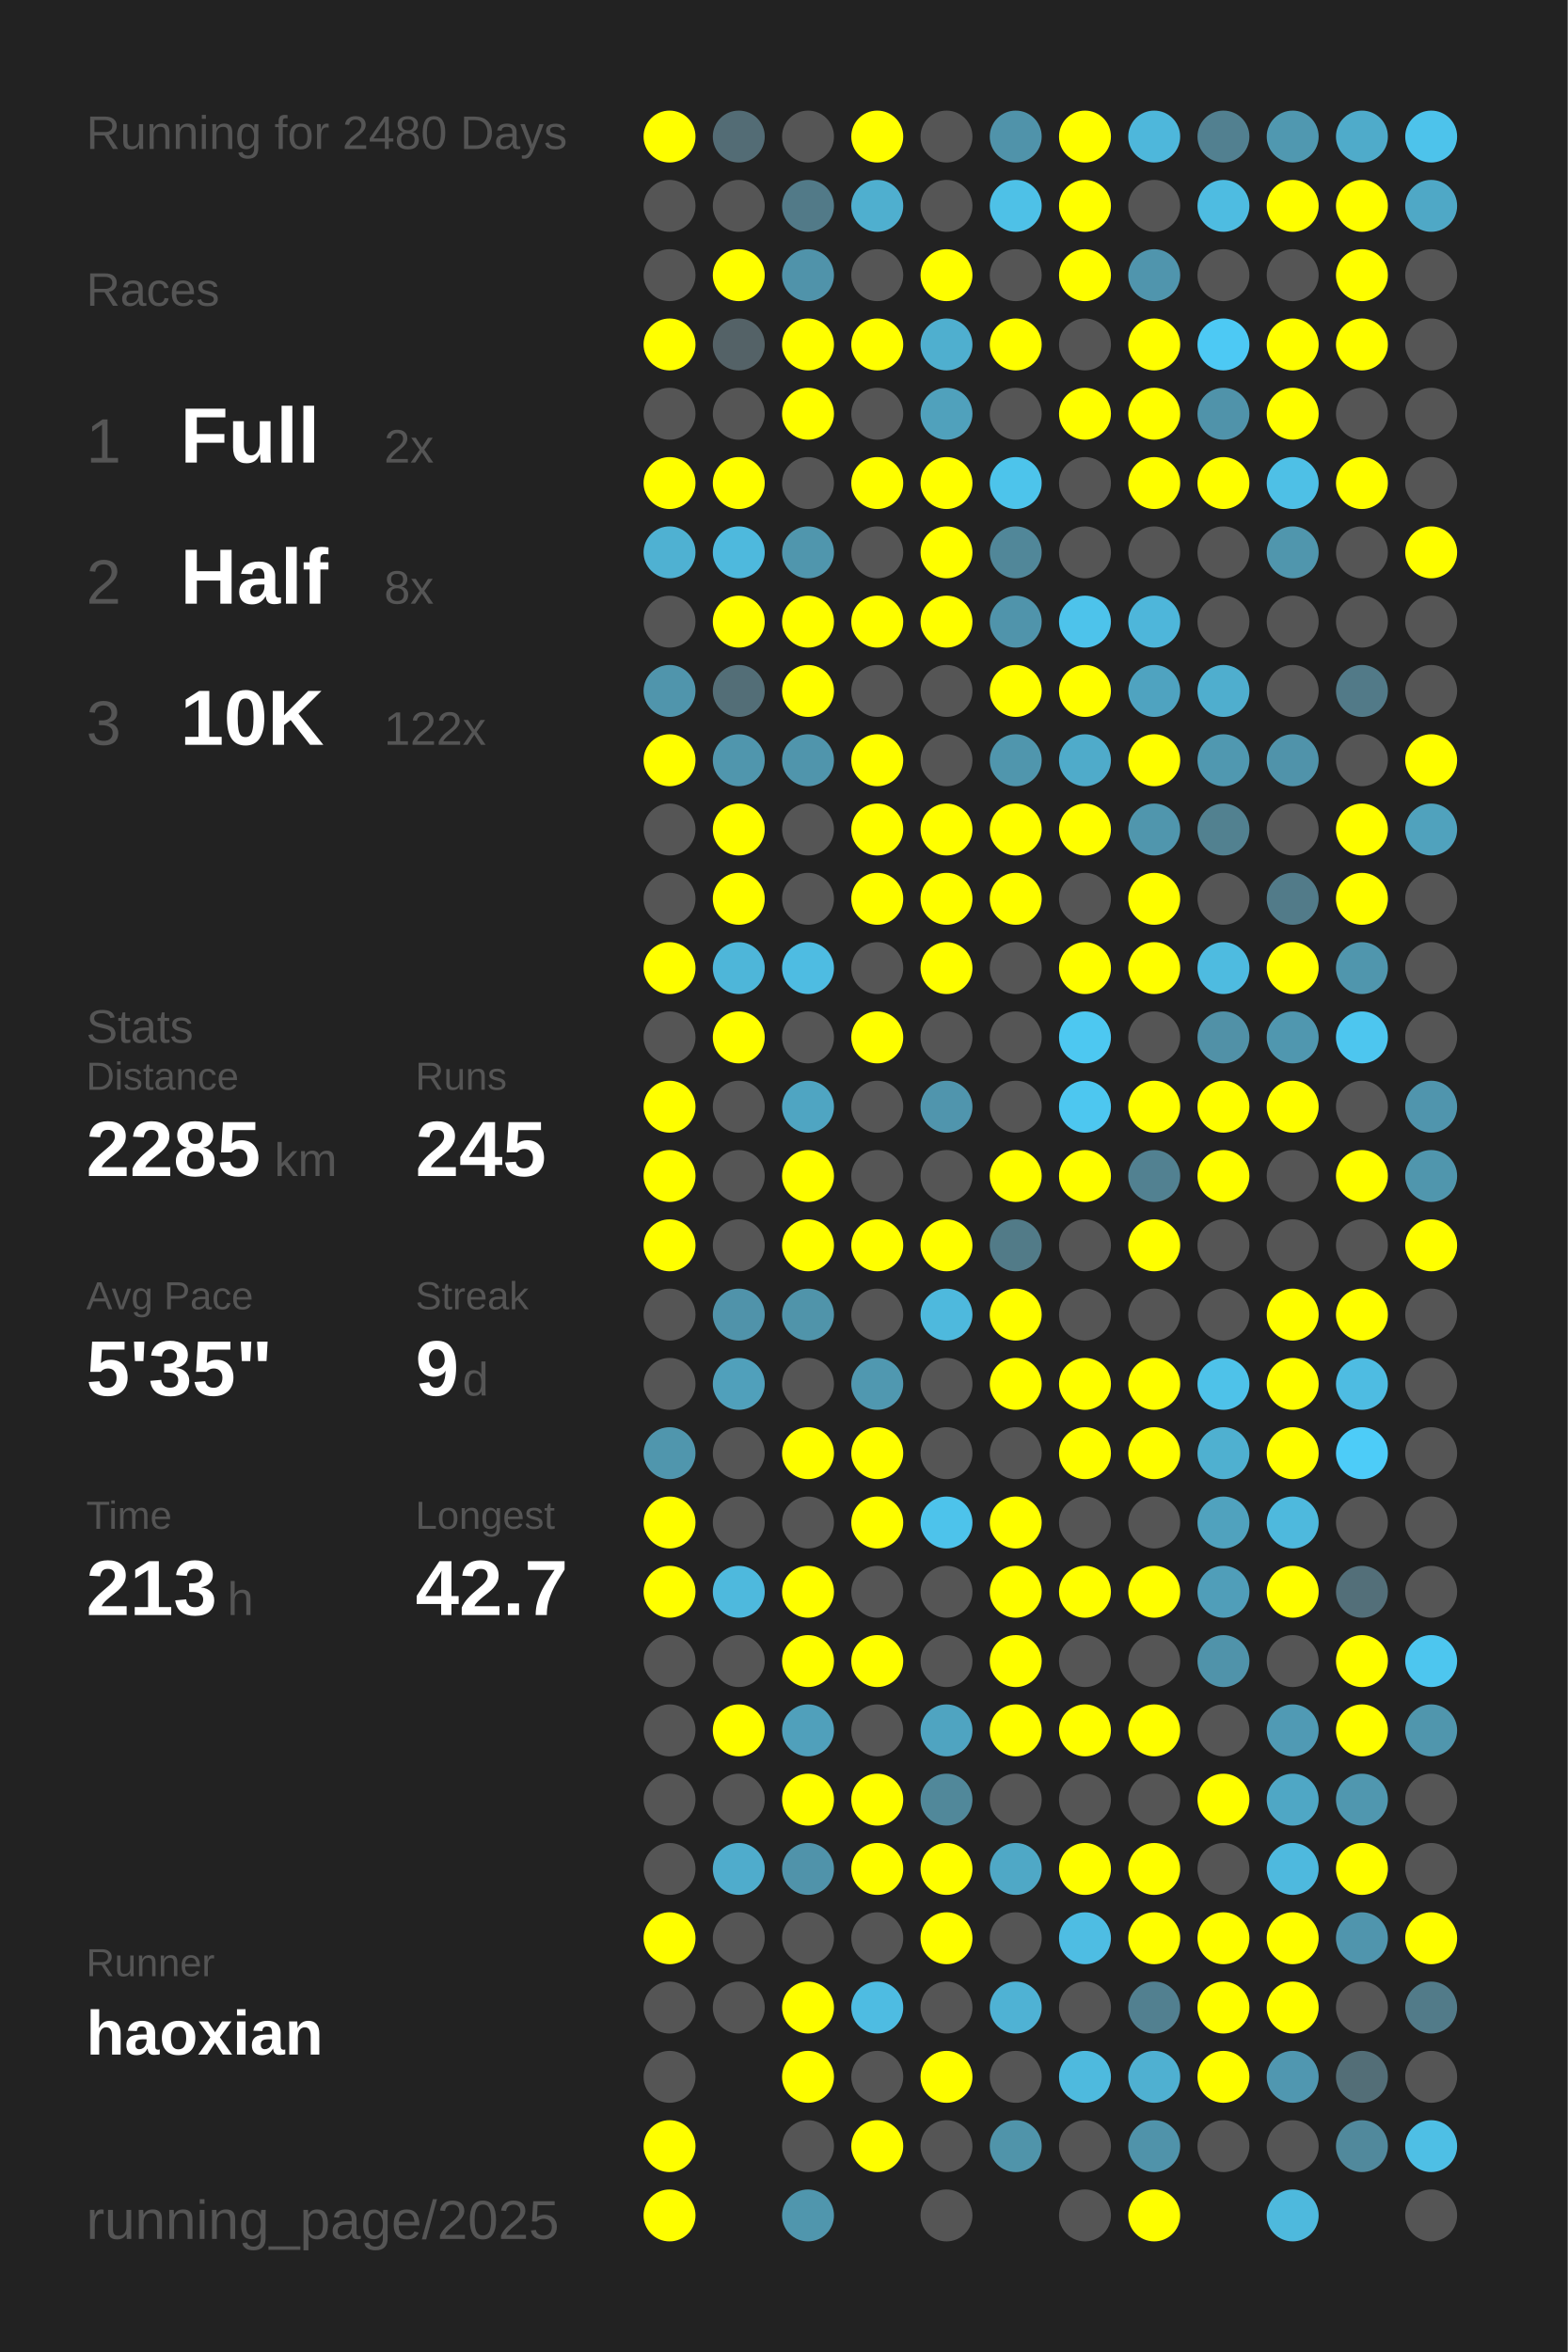
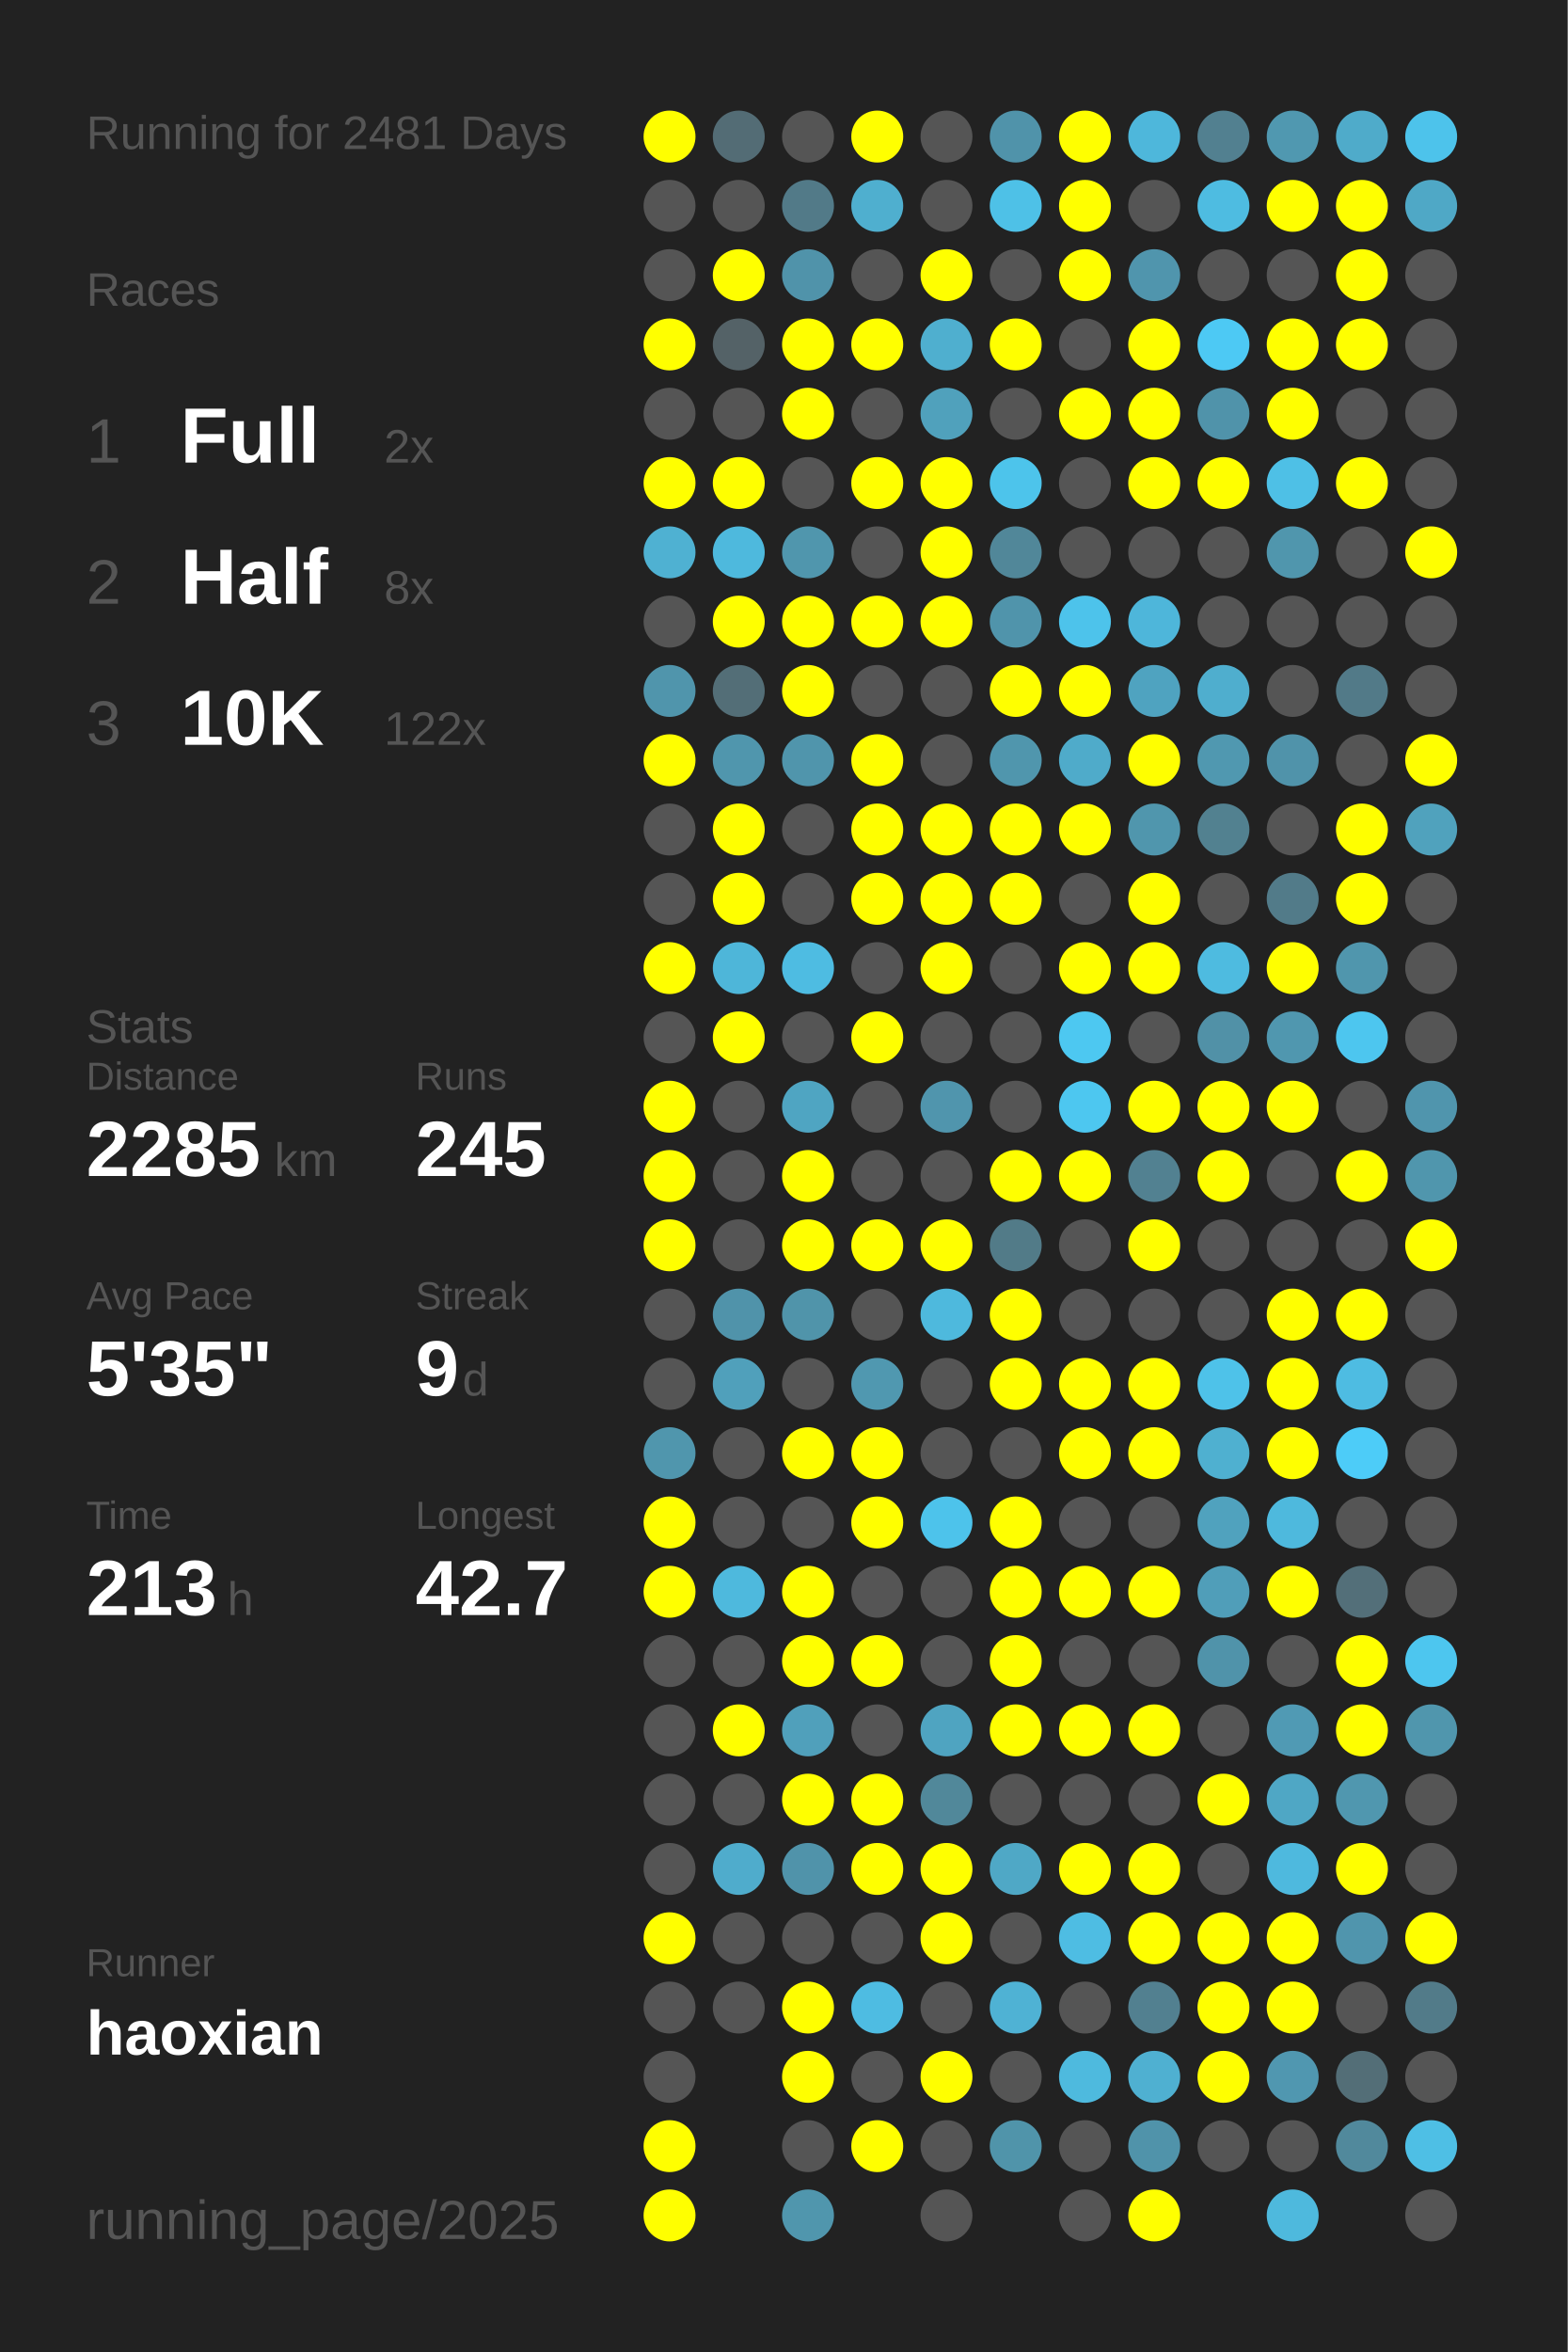
<svg xmlns="http://www.w3.org/2000/svg" baseProfile="full" height="300mm" version="1.1" viewBox="0,0,200,300" width="200mm">
  <defs />
  <rect fill="#222222" height="300" width="200" x="0" y="0" />
-   <text fill="#555555" style="font-size:6px; font-family:Arial;" x="11" y="19">Running for 2480 Days</text>
+   <text fill="#555555" style="font-size:6px; font-family:Arial;" x="11" y="19">Running for 2481 Days</text>
  <text fill="#555555" style="font-size:6px; font-family:Arial;" x="11" y="39">Races</text>
  <text fill="#555555" style="font-size:8px; font-family:Arial;" x="11" y="59">1</text>
  <text fill="#FFFFFF" style="font-size:10px; font-family:Arial; font-weight:bold;" x="23" y="59">Full</text>
  <text fill="#555555" style="font-size:6px; font-family:Arial;" x="49" y="59">2x</text>
  <text fill="#555555" style="font-size:8px; font-family:Arial;" x="11" y="77">2</text>
  <text fill="#FFFFFF" style="font-size:10px; font-family:Arial; font-weight:bold;" x="23" y="77">Half</text>
  <text fill="#555555" style="font-size:6px; font-family:Arial;" x="49" y="77">8x</text>
  <text fill="#555555" style="font-size:8px; font-family:Arial;" x="11" y="95">3</text>
  <text fill="#FFFFFF" style="font-size:10px; font-family:Arial; font-weight:bold;" x="23" y="95">10K</text>
  <text fill="#555555" style="font-size:6px; font-family:Arial;" x="49" y="95">122x</text>
  <text fill="#555555" style="font-size:6px; font-family:Arial;" x="11" y="133">Stats</text>
  <text fill="#555555" style="font-size:5px; font-family:Arial;" x="11" y="139">Distance</text>
  <text fill="#FFFFFF" style="font-size:10px; font-family:Arial; font-weight:bold;" x="11" y="150">2285</text>
  <text fill="#555555" style="font-size:6px; font-family:Arial;" x="35" y="150">km</text>
  <text fill="#555555" style="font-size:5px; font-family:Arial;" x="53" y="139">Runs</text>
  <text fill="#FFFFFF" style="font-size:10px; font-family:Arial; font-weight:bold;" x="53" y="150">245</text>
  <text fill="#555555" style="font-size:5px; font-family:Arial;" x="11" y="167">Avg Pace</text>
  <text fill="#FFFFFF" style="font-size:10px; font-family:Arial; font-weight:bold;" x="11" y="178">5'35"</text>
  <text fill="#555555" style="font-size:5px; font-family:Arial;" x="53" y="167">Streak</text>
  <text fill="#FFFFFF" style="font-size:10px; font-family:Arial; font-weight:bold;" x="53" y="178">9</text>
  <text fill="#555555" style="font-size:6px; font-family:Arial;" x="59" y="178">d</text>
  <text fill="#555555" style="font-size:5px; font-family:Arial;" x="11" y="195">Time</text>
  <text fill="#FFFFFF" style="font-size:10px; font-family:Arial; font-weight:bold;" x="11" y="206">213</text>
  <text fill="#555555" style="font-size:6px; font-family:Arial;" x="29" y="206">h</text>
  <text fill="#555555" style="font-size:5px; font-family:Arial;" x="53" y="195">Longest</text>
  <text fill="#FFFFFF" style="font-size:10px; font-family:Arial; font-weight:bold;" x="53" y="206">42.7</text>
  <text fill="#555555" style="font-size:5px; font-family:Arial;" x="11" y="252.065">Runner</text>
  <text fill="#FFFFFF" style="font-size:8px; font-family:Arial; font-weight:bold;" x="11" y="262.065">haoxian</text>
  <text fill="#555555" style="font-size:7px; font-family:Arial;" x="11" y="285.581">running_page/2025</text>
  <circle cx="85.417" cy="17.419" fill="#FFFF00" r="3.312" />
  <circle cx="85.417" cy="26.258" fill="#555555" r="3.312" />
  <circle cx="85.417" cy="35.097" fill="#555555" r="3.312" />
  <circle cx="85.417" cy="43.935" fill="#FFFF00" r="3.312" />
  <circle cx="85.417" cy="52.774" fill="#555555" r="3.312" />
  <circle cx="85.417" cy="61.613" fill="#FFFF00" r="3.312" />
  <circle cx="85.417" cy="70.452" fill="#4fb1d2" r="3.312" />
  <circle cx="85.417" cy="79.29" fill="#555555" r="3.312" />
  <circle cx="85.417" cy="88.129" fill="#5095ac" r="3.312" />
  <circle cx="85.417" cy="96.968" fill="#FFFF00" r="3.312" />
  <circle cx="85.417" cy="105.806" fill="#555555" r="3.312" />
  <circle cx="85.417" cy="114.645" fill="#555555" r="3.312" />
  <circle cx="85.417" cy="123.484" fill="#FFFF00" r="3.312" />
  <circle cx="85.417" cy="132.323" fill="#555555" r="3.312" />
  <circle cx="85.417" cy="141.161" fill="#FFFF00" r="3.312" />
  <circle cx="85.417" cy="150" fill="#FFFF00" r="3.312" />
  <circle cx="85.417" cy="158.839" fill="#FFFF00" r="3.312" />
  <circle cx="85.417" cy="167.677" fill="#555555" r="3.312" />
  <circle cx="85.417" cy="176.516" fill="#555555" r="3.312" />
  <circle cx="85.417" cy="185.355" fill="#5096ad" r="3.312" />
  <circle cx="85.417" cy="194.194" fill="#FFFF00" r="3.312" />
  <circle cx="85.417" cy="203.032" fill="#FFFF00" r="3.312" />
  <circle cx="85.417" cy="211.871" fill="#555555" r="3.312" />
  <circle cx="85.417" cy="220.71" fill="#555555" r="3.312" />
  <circle cx="85.417" cy="229.548" fill="#555555" r="3.312" />
  <circle cx="85.417" cy="238.387" fill="#555555" r="3.312" />
  <circle cx="85.417" cy="247.226" fill="#FFFF00" r="3.312" />
  <circle cx="85.417" cy="256.065" fill="#555555" r="3.312" />
  <circle cx="85.417" cy="264.903" fill="#555555" r="3.312" />
  <circle cx="85.417" cy="273.742" fill="#FFFF00" r="3.312" />
  <circle cx="85.417" cy="282.581" fill="#FFFF00" r="3.312" />
  <circle cx="94.25" cy="17.419" fill="#536c75" r="3.312" />
  <circle cx="94.25" cy="26.258" fill="#555555" r="3.312" />
  <circle cx="94.25" cy="35.097" fill="#FFFF00" r="3.312" />
  <circle cx="94.25" cy="43.935" fill="#546267" r="3.312" />
  <circle cx="94.25" cy="52.774" fill="#555555" r="3.312" />
  <circle cx="94.25" cy="61.613" fill="#FFFF00" r="3.312" />
  <circle cx="94.25" cy="70.452" fill="#4eb9dd" r="3.312" />
  <circle cx="94.25" cy="79.29" fill="#FFFF00" r="3.312" />
  <circle cx="94.25" cy="88.129" fill="#536e77" r="3.312" />
  <circle cx="94.25" cy="96.968" fill="#5096ad" r="3.312" />
  <circle cx="94.25" cy="105.806" fill="#FFFF00" r="3.312" />
  <circle cx="94.25" cy="114.645" fill="#FFFF00" r="3.312" />
  <circle cx="94.25" cy="123.484" fill="#4eb6d9" r="3.312" />
  <circle cx="94.25" cy="132.323" fill="#FFFF00" r="3.312" />
  <circle cx="94.25" cy="141.161" fill="#555555" r="3.312" />
  <circle cx="94.25" cy="150" fill="#555555" r="3.312" />
  <circle cx="94.25" cy="158.839" fill="#555555" r="3.312" />
  <circle cx="94.25" cy="167.677" fill="#5093aa" r="3.312" />
  <circle cx="94.25" cy="176.516" fill="#50a0bb" r="3.312" />
  <circle cx="94.25" cy="185.355" fill="#555555" r="3.312" />
  <circle cx="94.25" cy="194.194" fill="#555555" r="3.312" />
  <circle cx="94.25" cy="203.032" fill="#4eb9dd" r="3.312" />
  <circle cx="94.25" cy="211.871" fill="#555555" r="3.312" />
  <circle cx="94.25" cy="220.71" fill="#FFFF00" r="3.312" />
  <circle cx="94.25" cy="229.548" fill="#555555" r="3.312" />
  <circle cx="94.25" cy="238.387" fill="#4faccc" r="3.312" />
  <circle cx="94.25" cy="247.226" fill="#555555" r="3.312" />
  <circle cx="94.25" cy="256.065" fill="#555555" r="3.312" />
  <circle cx="103.083" cy="17.419" fill="#555555" r="3.312" />
  <circle cx="103.083" cy="26.258" fill="#527a88" r="3.312" />
  <circle cx="103.083" cy="35.097" fill="#5093aa" r="3.312" />
  <circle cx="103.083" cy="43.935" fill="#FFFF00" r="3.312" />
  <circle cx="103.083" cy="52.774" fill="#FFFF00" r="3.312" />
  <circle cx="103.083" cy="61.613" fill="#555555" r="3.312" />
  <circle cx="103.083" cy="70.452" fill="#5096ad" r="3.312" />
  <circle cx="103.083" cy="79.29" fill="#FFFF00" r="3.312" />
  <circle cx="103.083" cy="88.129" fill="#FFFF00" r="3.312" />
  <circle cx="103.083" cy="96.968" fill="#5095ac" r="3.312" />
  <circle cx="103.083" cy="105.806" fill="#555555" r="3.312" />
  <circle cx="103.083" cy="114.645" fill="#555555" r="3.312" />
  <circle cx="103.083" cy="123.484" fill="#4ebce2" r="3.312" />
  <circle cx="103.083" cy="132.323" fill="#555555" r="3.312" />
  <circle cx="103.083" cy="141.161" fill="#4fa5c2" r="3.312" />
  <circle cx="103.083" cy="150" fill="#FFFF00" r="3.312" />
  <circle cx="103.083" cy="158.839" fill="#FFFF00" r="3.312" />
  <circle cx="103.083" cy="167.677" fill="#5094aa" r="3.312" />
  <circle cx="103.083" cy="176.516" fill="#555555" r="3.312" />
  <circle cx="103.083" cy="185.355" fill="#FFFF00" r="3.312" />
  <circle cx="103.083" cy="194.194" fill="#555555" r="3.312" />
  <circle cx="103.083" cy="203.032" fill="#FFFF00" r="3.312" />
  <circle cx="103.083" cy="211.871" fill="#FFFF00" r="3.312" />
  <circle cx="103.083" cy="220.71" fill="#50a0bb" r="3.312" />
  <circle cx="103.083" cy="229.548" fill="#FFFF00" r="3.312" />
  <circle cx="103.083" cy="238.387" fill="#5093aa" r="3.312" />
  <circle cx="103.083" cy="247.226" fill="#555555" r="3.312" />
  <circle cx="103.083" cy="256.065" fill="#FFFF00" r="3.312" />
  <circle cx="103.083" cy="264.903" fill="#FFFF00" r="3.312" />
  <circle cx="103.083" cy="273.742" fill="#555555" r="3.312" />
  <circle cx="103.083" cy="282.581" fill="#5096ad" r="3.312" />
  <circle cx="111.917" cy="17.419" fill="#FFFF00" r="3.312" />
  <circle cx="111.917" cy="26.258" fill="#4fafcf" r="3.312" />
  <circle cx="111.917" cy="35.097" fill="#555555" r="3.312" />
  <circle cx="111.917" cy="43.935" fill="#FFFF00" r="3.312" />
  <circle cx="111.917" cy="52.774" fill="#555555" r="3.312" />
  <circle cx="111.917" cy="61.613" fill="#FFFF00" r="3.312" />
  <circle cx="111.917" cy="70.452" fill="#555555" r="3.312" />
  <circle cx="111.917" cy="79.29" fill="#FFFF00" r="3.312" />
  <circle cx="111.917" cy="88.129" fill="#555555" r="3.312" />
  <circle cx="111.917" cy="96.968" fill="#FFFF00" r="3.312" />
  <circle cx="111.917" cy="105.806" fill="#FFFF00" r="3.312" />
  <circle cx="111.917" cy="114.645" fill="#FFFF00" r="3.312" />
  <circle cx="111.917" cy="123.484" fill="#555555" r="3.312" />
  <circle cx="111.917" cy="132.323" fill="#FFFF00" r="3.312" />
  <circle cx="111.917" cy="141.161" fill="#555555" r="3.312" />
  <circle cx="111.917" cy="150" fill="#555555" r="3.312" />
  <circle cx="111.917" cy="158.839" fill="#FFFF00" r="3.312" />
  <circle cx="111.917" cy="167.677" fill="#555555" r="3.312" />
  <circle cx="111.917" cy="176.516" fill="#5098b0" r="3.312" />
  <circle cx="111.917" cy="185.355" fill="#FFFF00" r="3.312" />
  <circle cx="111.917" cy="194.194" fill="#FFFF00" r="3.312" />
  <circle cx="111.917" cy="203.032" fill="#555555" r="3.312" />
  <circle cx="111.917" cy="211.871" fill="#FFFF00" r="3.312" />
  <circle cx="111.917" cy="220.71" fill="#555555" r="3.312" />
  <circle cx="111.917" cy="229.548" fill="#FFFF00" r="3.312" />
  <circle cx="111.917" cy="238.387" fill="#FFFF00" r="3.312" />
  <circle cx="111.917" cy="247.226" fill="#555555" r="3.312" />
  <circle cx="111.917" cy="256.065" fill="#4ebce2" r="3.312" />
  <circle cx="111.917" cy="264.903" fill="#555555" r="3.312" />
  <circle cx="111.917" cy="273.742" fill="#FFFF00" r="3.312" />
  <circle cx="120.75" cy="17.419" fill="#555555" r="3.312" />
  <circle cx="120.75" cy="26.258" fill="#555555" r="3.312" />
  <circle cx="120.75" cy="35.097" fill="#FFFF00" r="3.312" />
  <circle cx="120.75" cy="43.935" fill="#4fafcf" r="3.312" />
  <circle cx="120.75" cy="52.774" fill="#50a1bc" r="3.312" />
  <circle cx="120.75" cy="61.613" fill="#FFFF00" r="3.312" />
  <circle cx="120.75" cy="70.452" fill="#FFFF00" r="3.312" />
  <circle cx="120.75" cy="79.29" fill="#FFFF00" r="3.312" />
  <circle cx="120.75" cy="88.129" fill="#555555" r="3.312" />
  <circle cx="120.75" cy="96.968" fill="#555555" r="3.312" />
  <circle cx="120.75" cy="105.806" fill="#FFFF00" r="3.312" />
  <circle cx="120.75" cy="114.645" fill="#FFFF00" r="3.312" />
  <circle cx="120.75" cy="123.484" fill="#FFFF00" r="3.312" />
  <circle cx="120.75" cy="132.323" fill="#555555" r="3.312" />
  <circle cx="120.75" cy="141.161" fill="#5095ad" r="3.312" />
  <circle cx="120.75" cy="150" fill="#555555" r="3.312" />
  <circle cx="120.75" cy="158.839" fill="#FFFF00" r="3.312" />
  <circle cx="120.75" cy="167.677" fill="#4eb9dd" r="3.312" />
  <circle cx="120.75" cy="176.516" fill="#555555" r="3.312" />
  <circle cx="120.75" cy="185.355" fill="#555555" r="3.312" />
  <circle cx="120.75" cy="194.194" fill="#4dc3eb" r="3.312" />
  <circle cx="120.75" cy="203.032" fill="#555555" r="3.312" />
  <circle cx="120.75" cy="211.871" fill="#555555" r="3.312" />
  <circle cx="120.75" cy="220.71" fill="#4fa4c1" r="3.312" />
  <circle cx="120.75" cy="229.548" fill="#51889a" r="3.312" />
  <circle cx="120.75" cy="238.387" fill="#FFFF00" r="3.312" />
  <circle cx="120.75" cy="247.226" fill="#FFFF00" r="3.312" />
  <circle cx="120.75" cy="256.065" fill="#555555" r="3.312" />
  <circle cx="120.75" cy="264.903" fill="#FFFF00" r="3.312" />
  <circle cx="120.75" cy="273.742" fill="#555555" r="3.312" />
  <circle cx="120.75" cy="282.581" fill="#555555" r="3.312" />
  <circle cx="129.583" cy="17.419" fill="#5093aa" r="3.312" />
  <circle cx="129.583" cy="26.258" fill="#4ec1e7" r="3.312" />
  <circle cx="129.583" cy="35.097" fill="#555555" r="3.312" />
  <circle cx="129.583" cy="43.935" fill="#FFFF00" r="3.312" />
  <circle cx="129.583" cy="52.774" fill="#555555" r="3.312" />
  <circle cx="129.583" cy="61.613" fill="#4dc4eb" r="3.312" />
  <circle cx="129.583" cy="70.452" fill="#518799" r="3.312" />
  <circle cx="129.583" cy="79.29" fill="#5094ab" r="3.312" />
  <circle cx="129.583" cy="88.129" fill="#FFFF00" r="3.312" />
  <circle cx="129.583" cy="96.968" fill="#5096ad" r="3.312" />
  <circle cx="129.583" cy="105.806" fill="#FFFF00" r="3.312" />
  <circle cx="129.583" cy="114.645" fill="#FFFF00" r="3.312" />
  <circle cx="129.583" cy="123.484" fill="#555555" r="3.312" />
  <circle cx="129.583" cy="132.323" fill="#555555" r="3.312" />
  <circle cx="129.583" cy="141.161" fill="#555555" r="3.312" />
  <circle cx="129.583" cy="150" fill="#FFFF00" r="3.312" />
  <circle cx="129.583" cy="158.839" fill="#527b88" r="3.312" />
  <circle cx="129.583" cy="167.677" fill="#FFFF00" r="3.312" />
  <circle cx="129.583" cy="176.516" fill="#FFFF00" r="3.312" />
  <circle cx="129.583" cy="185.355" fill="#555555" r="3.312" />
  <circle cx="129.583" cy="194.194" fill="#FFFF00" r="3.312" />
  <circle cx="129.583" cy="203.032" fill="#FFFF00" r="3.312" />
  <circle cx="129.583" cy="211.871" fill="#FFFF00" r="3.312" />
  <circle cx="129.583" cy="220.71" fill="#FFFF00" r="3.312" />
  <circle cx="129.583" cy="229.548" fill="#555555" r="3.312" />
  <circle cx="129.583" cy="238.387" fill="#4fa8c6" r="3.312" />
  <circle cx="129.583" cy="247.226" fill="#555555" r="3.312" />
  <circle cx="129.583" cy="256.065" fill="#4fb2d4" r="3.312" />
  <circle cx="129.583" cy="264.903" fill="#555555" r="3.312" />
  <circle cx="129.583" cy="273.742" fill="#5094aa" r="3.312" />
  <circle cx="138.417" cy="17.419" fill="#FFFF00" r="3.312" />
  <circle cx="138.417" cy="26.258" fill="#FFFF00" r="3.312" />
  <circle cx="138.417" cy="35.097" fill="#FFFF00" r="3.312" />
  <circle cx="138.417" cy="43.935" fill="#555555" r="3.312" />
  <circle cx="138.417" cy="52.774" fill="#FFFF00" r="3.312" />
  <circle cx="138.417" cy="61.613" fill="#555555" r="3.312" />
  <circle cx="138.417" cy="70.452" fill="#555555" r="3.312" />
  <circle cx="138.417" cy="79.29" fill="#4dc3eb" r="3.312" />
  <circle cx="138.417" cy="88.129" fill="#FFFF00" r="3.312" />
  <circle cx="138.417" cy="96.968" fill="#4fabca" r="3.312" />
  <circle cx="138.417" cy="105.806" fill="#FFFF00" r="3.312" />
  <circle cx="138.417" cy="114.645" fill="#555555" r="3.312" />
  <circle cx="138.417" cy="123.484" fill="#FFFF00" r="3.312" />
  <circle cx="138.417" cy="132.323" fill="#4dc8f1" r="3.312" />
  <circle cx="138.417" cy="141.161" fill="#4dc7f0" r="3.312" />
  <circle cx="138.417" cy="150" fill="#FFFF00" r="3.312" />
  <circle cx="138.417" cy="158.839" fill="#555555" r="3.312" />
  <circle cx="138.417" cy="167.677" fill="#555555" r="3.312" />
  <circle cx="138.417" cy="176.516" fill="#FFFF00" r="3.312" />
  <circle cx="138.417" cy="185.355" fill="#FFFF00" r="3.312" />
  <circle cx="138.417" cy="194.194" fill="#555555" r="3.312" />
  <circle cx="138.417" cy="203.032" fill="#FFFF00" r="3.312" />
  <circle cx="138.417" cy="211.871" fill="#555555" r="3.312" />
  <circle cx="138.417" cy="220.71" fill="#FFFF00" r="3.312" />
  <circle cx="138.417" cy="229.548" fill="#555555" r="3.312" />
  <circle cx="138.417" cy="238.387" fill="#FFFF00" r="3.312" />
  <circle cx="138.417" cy="247.226" fill="#4ebde3" r="3.312" />
  <circle cx="138.417" cy="256.065" fill="#555555" r="3.312" />
  <circle cx="138.417" cy="264.903" fill="#4ebade" r="3.312" />
  <circle cx="138.417" cy="273.742" fill="#555555" r="3.312" />
  <circle cx="138.417" cy="282.581" fill="#555555" r="3.312" />
  <circle cx="147.25" cy="17.419" fill="#4eb7db" r="3.312" />
  <circle cx="147.25" cy="26.258" fill="#555555" r="3.312" />
  <circle cx="147.25" cy="35.097" fill="#5095ad" r="3.312" />
  <circle cx="147.25" cy="43.935" fill="#FFFF00" r="3.312" />
  <circle cx="147.25" cy="52.774" fill="#FFFF00" r="3.312" />
  <circle cx="147.25" cy="61.613" fill="#FFFF00" r="3.312" />
  <circle cx="147.25" cy="70.452" fill="#555555" r="3.312" />
  <circle cx="147.25" cy="79.29" fill="#4eb6da" r="3.312" />
  <circle cx="147.25" cy="88.129" fill="#4fa3c0" r="3.312" />
  <circle cx="147.25" cy="96.968" fill="#FFFF00" r="3.312" />
  <circle cx="147.25" cy="105.806" fill="#5096ad" r="3.312" />
  <circle cx="147.25" cy="114.645" fill="#FFFF00" r="3.312" />
  <circle cx="147.25" cy="123.484" fill="#FFFF00" r="3.312" />
  <circle cx="147.25" cy="132.323" fill="#555555" r="3.312" />
  <circle cx="147.25" cy="141.161" fill="#FFFF00" r="3.312" />
  <circle cx="147.25" cy="150" fill="#528191" r="3.312" />
  <circle cx="147.25" cy="158.839" fill="#FFFF00" r="3.312" />
  <circle cx="147.25" cy="167.677" fill="#555555" r="3.312" />
  <circle cx="147.25" cy="176.516" fill="#FFFF00" r="3.312" />
  <circle cx="147.25" cy="185.355" fill="#FFFF00" r="3.312" />
  <circle cx="147.25" cy="194.194" fill="#555555" r="3.312" />
  <circle cx="147.25" cy="203.032" fill="#FFFF00" r="3.312" />
  <circle cx="147.25" cy="211.871" fill="#555555" r="3.312" />
  <circle cx="147.25" cy="220.71" fill="#FFFF00" r="3.312" />
  <circle cx="147.25" cy="229.548" fill="#555555" r="3.312" />
  <circle cx="147.25" cy="238.387" fill="#FFFF00" r="3.312" />
  <circle cx="147.25" cy="247.226" fill="#FFFF00" r="3.312" />
  <circle cx="147.25" cy="256.065" fill="#528090" r="3.312" />
  <circle cx="147.25" cy="264.903" fill="#4fb0d1" r="3.312" />
  <circle cx="147.25" cy="273.742" fill="#5093aa" r="3.312" />
  <circle cx="147.25" cy="282.581" fill="#FFFF00" r="3.312" />
  <circle cx="156.083" cy="17.419" fill="#528090" r="3.312" />
  <circle cx="156.083" cy="26.258" fill="#4ebce1" r="3.312" />
  <circle cx="156.083" cy="35.097" fill="#555555" r="3.312" />
  <circle cx="156.083" cy="43.935" fill="#4dc9f4" r="3.312" />
  <circle cx="156.083" cy="52.774" fill="#5093aa" r="3.312" />
  <circle cx="156.083" cy="61.613" fill="#FFFF00" r="3.312" />
  <circle cx="156.083" cy="70.452" fill="#555555" r="3.312" />
  <circle cx="156.083" cy="79.29" fill="#555555" r="3.312" />
  <circle cx="156.083" cy="88.129" fill="#4faece" r="3.312" />
  <circle cx="156.083" cy="96.968" fill="#5098b0" r="3.312" />
  <circle cx="156.083" cy="105.806" fill="#528190" r="3.312" />
  <circle cx="156.083" cy="114.645" fill="#555555" r="3.312" />
  <circle cx="156.083" cy="123.484" fill="#4ebbe0" r="3.312" />
  <circle cx="156.083" cy="132.323" fill="#5191a7" r="3.312" />
  <circle cx="156.083" cy="141.161" fill="#FFFF00" r="3.312" />
  <circle cx="156.083" cy="150" fill="#FFFF00" r="3.312" />
  <circle cx="156.083" cy="158.839" fill="#555555" r="3.312" />
  <circle cx="156.083" cy="167.677" fill="#555555" r="3.312" />
  <circle cx="156.083" cy="176.516" fill="#4ec2e9" r="3.312" />
  <circle cx="156.083" cy="185.355" fill="#4fb0d0" r="3.312" />
  <circle cx="156.083" cy="194.194" fill="#50a2be" r="3.312" />
  <circle cx="156.083" cy="203.032" fill="#509eb9" r="3.312" />
  <circle cx="156.083" cy="211.871" fill="#5093aa" r="3.312" />
  <circle cx="156.083" cy="220.71" fill="#555555" r="3.312" />
  <circle cx="156.083" cy="229.548" fill="#FFFF00" r="3.312" />
  <circle cx="156.083" cy="238.387" fill="#555555" r="3.312" />
  <circle cx="156.083" cy="247.226" fill="#FFFF00" r="3.312" />
  <circle cx="156.083" cy="256.065" fill="#FFFF00" r="3.312" />
  <circle cx="156.083" cy="264.903" fill="#FFFF00" r="3.312" />
  <circle cx="156.083" cy="273.742" fill="#555555" r="3.312" />
  <circle cx="164.917" cy="17.419" fill="#5098b0" r="3.312" />
  <circle cx="164.917" cy="26.258" fill="#FFFF00" r="3.312" />
  <circle cx="164.917" cy="35.097" fill="#555555" r="3.312" />
  <circle cx="164.917" cy="43.935" fill="#FFFF00" r="3.312" />
  <circle cx="164.917" cy="52.774" fill="#FFFF00" r="3.312" />
  <circle cx="164.917" cy="61.613" fill="#4ec0e6" r="3.312" />
  <circle cx="164.917" cy="70.452" fill="#5096ad" r="3.312" />
  <circle cx="164.917" cy="79.29" fill="#555555" r="3.312" />
  <circle cx="164.917" cy="88.129" fill="#555555" r="3.312" />
  <circle cx="164.917" cy="96.968" fill="#5093aa" r="3.312" />
  <circle cx="164.917" cy="105.806" fill="#555555" r="3.312" />
  <circle cx="164.917" cy="114.645" fill="#527b89" r="3.312" />
  <circle cx="164.917" cy="123.484" fill="#FFFF00" r="3.312" />
  <circle cx="164.917" cy="132.323" fill="#5097af" r="3.312" />
  <circle cx="164.917" cy="141.161" fill="#FFFF00" r="3.312" />
  <circle cx="164.917" cy="150" fill="#555555" r="3.312" />
  <circle cx="164.917" cy="158.839" fill="#555555" r="3.312" />
  <circle cx="164.917" cy="167.677" fill="#FFFF00" r="3.312" />
  <circle cx="164.917" cy="176.516" fill="#FFFF00" r="3.312" />
  <circle cx="164.917" cy="185.355" fill="#FFFF00" r="3.312" />
  <circle cx="164.917" cy="194.194" fill="#4eb9dd" r="3.312" />
  <circle cx="164.917" cy="203.032" fill="#FFFF00" r="3.312" />
  <circle cx="164.917" cy="211.871" fill="#555555" r="3.312" />
  <circle cx="164.917" cy="220.71" fill="#509ab4" r="3.312" />
  <circle cx="164.917" cy="229.548" fill="#4fa7c5" r="3.312" />
  <circle cx="164.917" cy="238.387" fill="#4eb9de" r="3.312" />
  <circle cx="164.917" cy="247.226" fill="#FFFF00" r="3.312" />
  <circle cx="164.917" cy="256.065" fill="#FFFF00" r="3.312" />
  <circle cx="164.917" cy="264.903" fill="#5097b0" r="3.312" />
  <circle cx="164.917" cy="273.742" fill="#555555" r="3.312" />
  <circle cx="164.917" cy="282.581" fill="#4eb9dd" r="3.312" />
  <circle cx="173.75" cy="17.419" fill="#4fabca" r="3.312" />
  <circle cx="173.75" cy="26.258" fill="#FFFF00" r="3.312" />
  <circle cx="173.75" cy="35.097" fill="#FFFF00" r="3.312" />
  <circle cx="173.75" cy="43.935" fill="#FFFF00" r="3.312" />
  <circle cx="173.75" cy="52.774" fill="#555555" r="3.312" />
  <circle cx="173.75" cy="61.613" fill="#FFFF00" r="3.312" />
  <circle cx="173.75" cy="70.452" fill="#555555" r="3.312" />
  <circle cx="173.75" cy="79.29" fill="#555555" r="3.312" />
  <circle cx="173.75" cy="88.129" fill="#527a88" r="3.312" />
  <circle cx="173.75" cy="96.968" fill="#555555" r="3.312" />
  <circle cx="173.75" cy="105.806" fill="#FFFF00" r="3.312" />
  <circle cx="173.75" cy="114.645" fill="#FFFF00" r="3.312" />
  <circle cx="173.75" cy="123.484" fill="#5096ad" r="3.312" />
  <circle cx="173.75" cy="132.323" fill="#4dc6ef" r="3.312" />
  <circle cx="173.75" cy="141.161" fill="#555555" r="3.312" />
  <circle cx="173.75" cy="150" fill="#FFFF00" r="3.312" />
  <circle cx="173.75" cy="158.839" fill="#555555" r="3.312" />
  <circle cx="173.75" cy="167.677" fill="#FFFF00" r="3.312" />
  <circle cx="173.75" cy="176.516" fill="#4ebce2" r="3.312" />
  <circle cx="173.75" cy="185.355" fill="#4dccf8" r="3.312" />
  <circle cx="173.75" cy="194.194" fill="#555555" r="3.312" />
  <circle cx="173.75" cy="203.032" fill="#536f79" r="3.312" />
  <circle cx="173.75" cy="211.871" fill="#FFFF00" r="3.312" />
  <circle cx="173.75" cy="220.71" fill="#FFFF00" r="3.312" />
  <circle cx="173.75" cy="229.548" fill="#5097af" r="3.312" />
  <circle cx="173.75" cy="238.387" fill="#FFFF00" r="3.312" />
  <circle cx="173.75" cy="247.226" fill="#5095ad" r="3.312" />
  <circle cx="173.75" cy="256.065" fill="#555555" r="3.312" />
  <circle cx="173.75" cy="264.903" fill="#536e77" r="3.312" />
  <circle cx="173.75" cy="273.742" fill="#51899c" r="3.312" />
  <circle cx="182.583" cy="17.419" fill="#4dc3eb" r="3.312" />
  <circle cx="182.583" cy="26.258" fill="#4fa8c6" r="3.312" />
  <circle cx="182.583" cy="35.097" fill="#555555" r="3.312" />
  <circle cx="182.583" cy="43.935" fill="#555555" r="3.312" />
  <circle cx="182.583" cy="52.774" fill="#555555" r="3.312" />
  <circle cx="182.583" cy="61.613" fill="#555555" r="3.312" />
  <circle cx="182.583" cy="70.452" fill="#FFFF00" r="3.312" />
  <circle cx="182.583" cy="79.29" fill="#555555" r="3.312" />
  <circle cx="182.583" cy="88.129" fill="#555555" r="3.312" />
  <circle cx="182.583" cy="96.968" fill="#FFFF00" r="3.312" />
  <circle cx="182.583" cy="105.806" fill="#50a2bd" r="3.312" />
  <circle cx="182.583" cy="114.645" fill="#555555" r="3.312" />
  <circle cx="182.583" cy="123.484" fill="#555555" r="3.312" />
  <circle cx="182.583" cy="132.323" fill="#555555" r="3.312" />
  <circle cx="182.583" cy="141.161" fill="#5095ad" r="3.312" />
  <circle cx="182.583" cy="150" fill="#5096ad" r="3.312" />
  <circle cx="182.583" cy="158.839" fill="#FFFF00" r="3.312" />
  <circle cx="182.583" cy="167.677" fill="#555555" r="3.312" />
  <circle cx="182.583" cy="176.516" fill="#555555" r="3.312" />
  <circle cx="182.583" cy="185.355" fill="#555555" r="3.312" />
  <circle cx="182.583" cy="194.194" fill="#555555" r="3.312" />
  <circle cx="182.583" cy="203.032" fill="#555555" r="3.312" />
  <circle cx="182.583" cy="211.871" fill="#4dc6ef" r="3.312" />
  <circle cx="182.583" cy="220.71" fill="#5096ad" r="3.312" />
  <circle cx="182.583" cy="229.548" fill="#555555" r="3.312" />
  <circle cx="182.583" cy="238.387" fill="#555555" r="3.312" />
  <circle cx="182.583" cy="247.226" fill="#FFFF00" r="3.312" />
  <circle cx="182.583" cy="256.065" fill="#527b89" r="3.312" />
  <circle cx="182.583" cy="264.903" fill="#555555" r="3.312" />
  <circle cx="182.583" cy="273.742" fill="#4ebfe5" r="3.312" />
  <circle cx="182.583" cy="282.581" fill="#555555" r="3.312" />
</svg>
